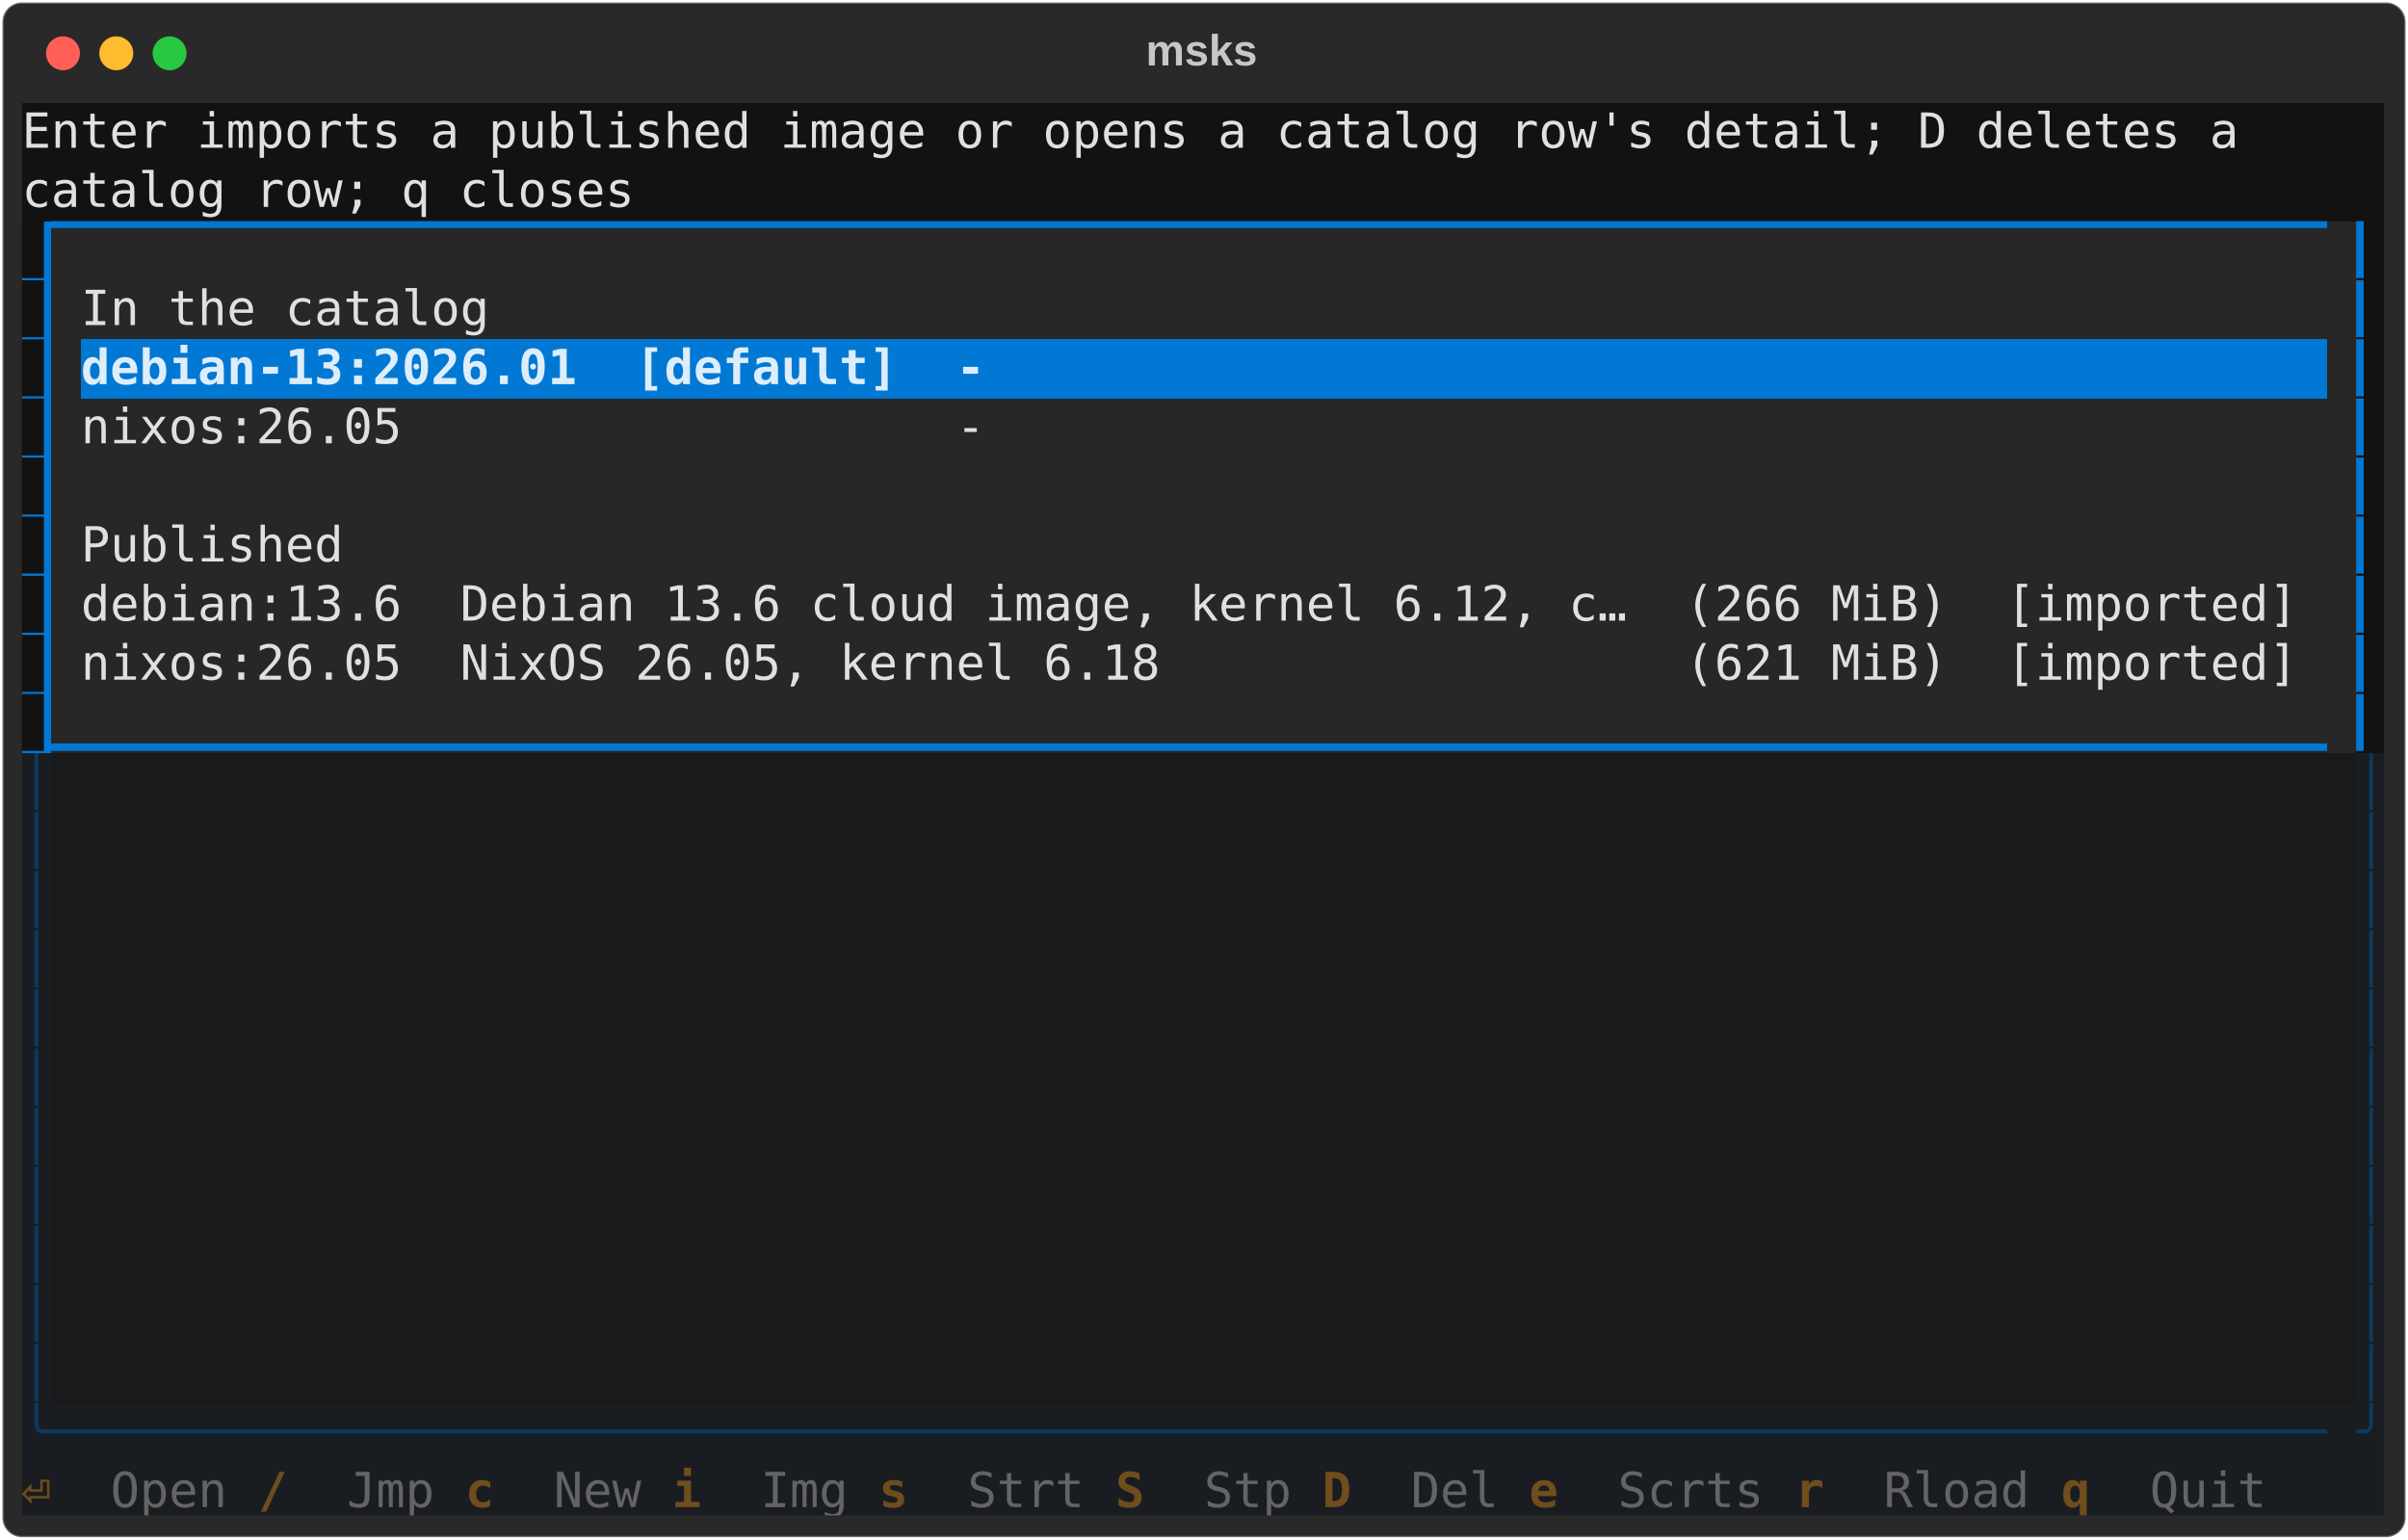
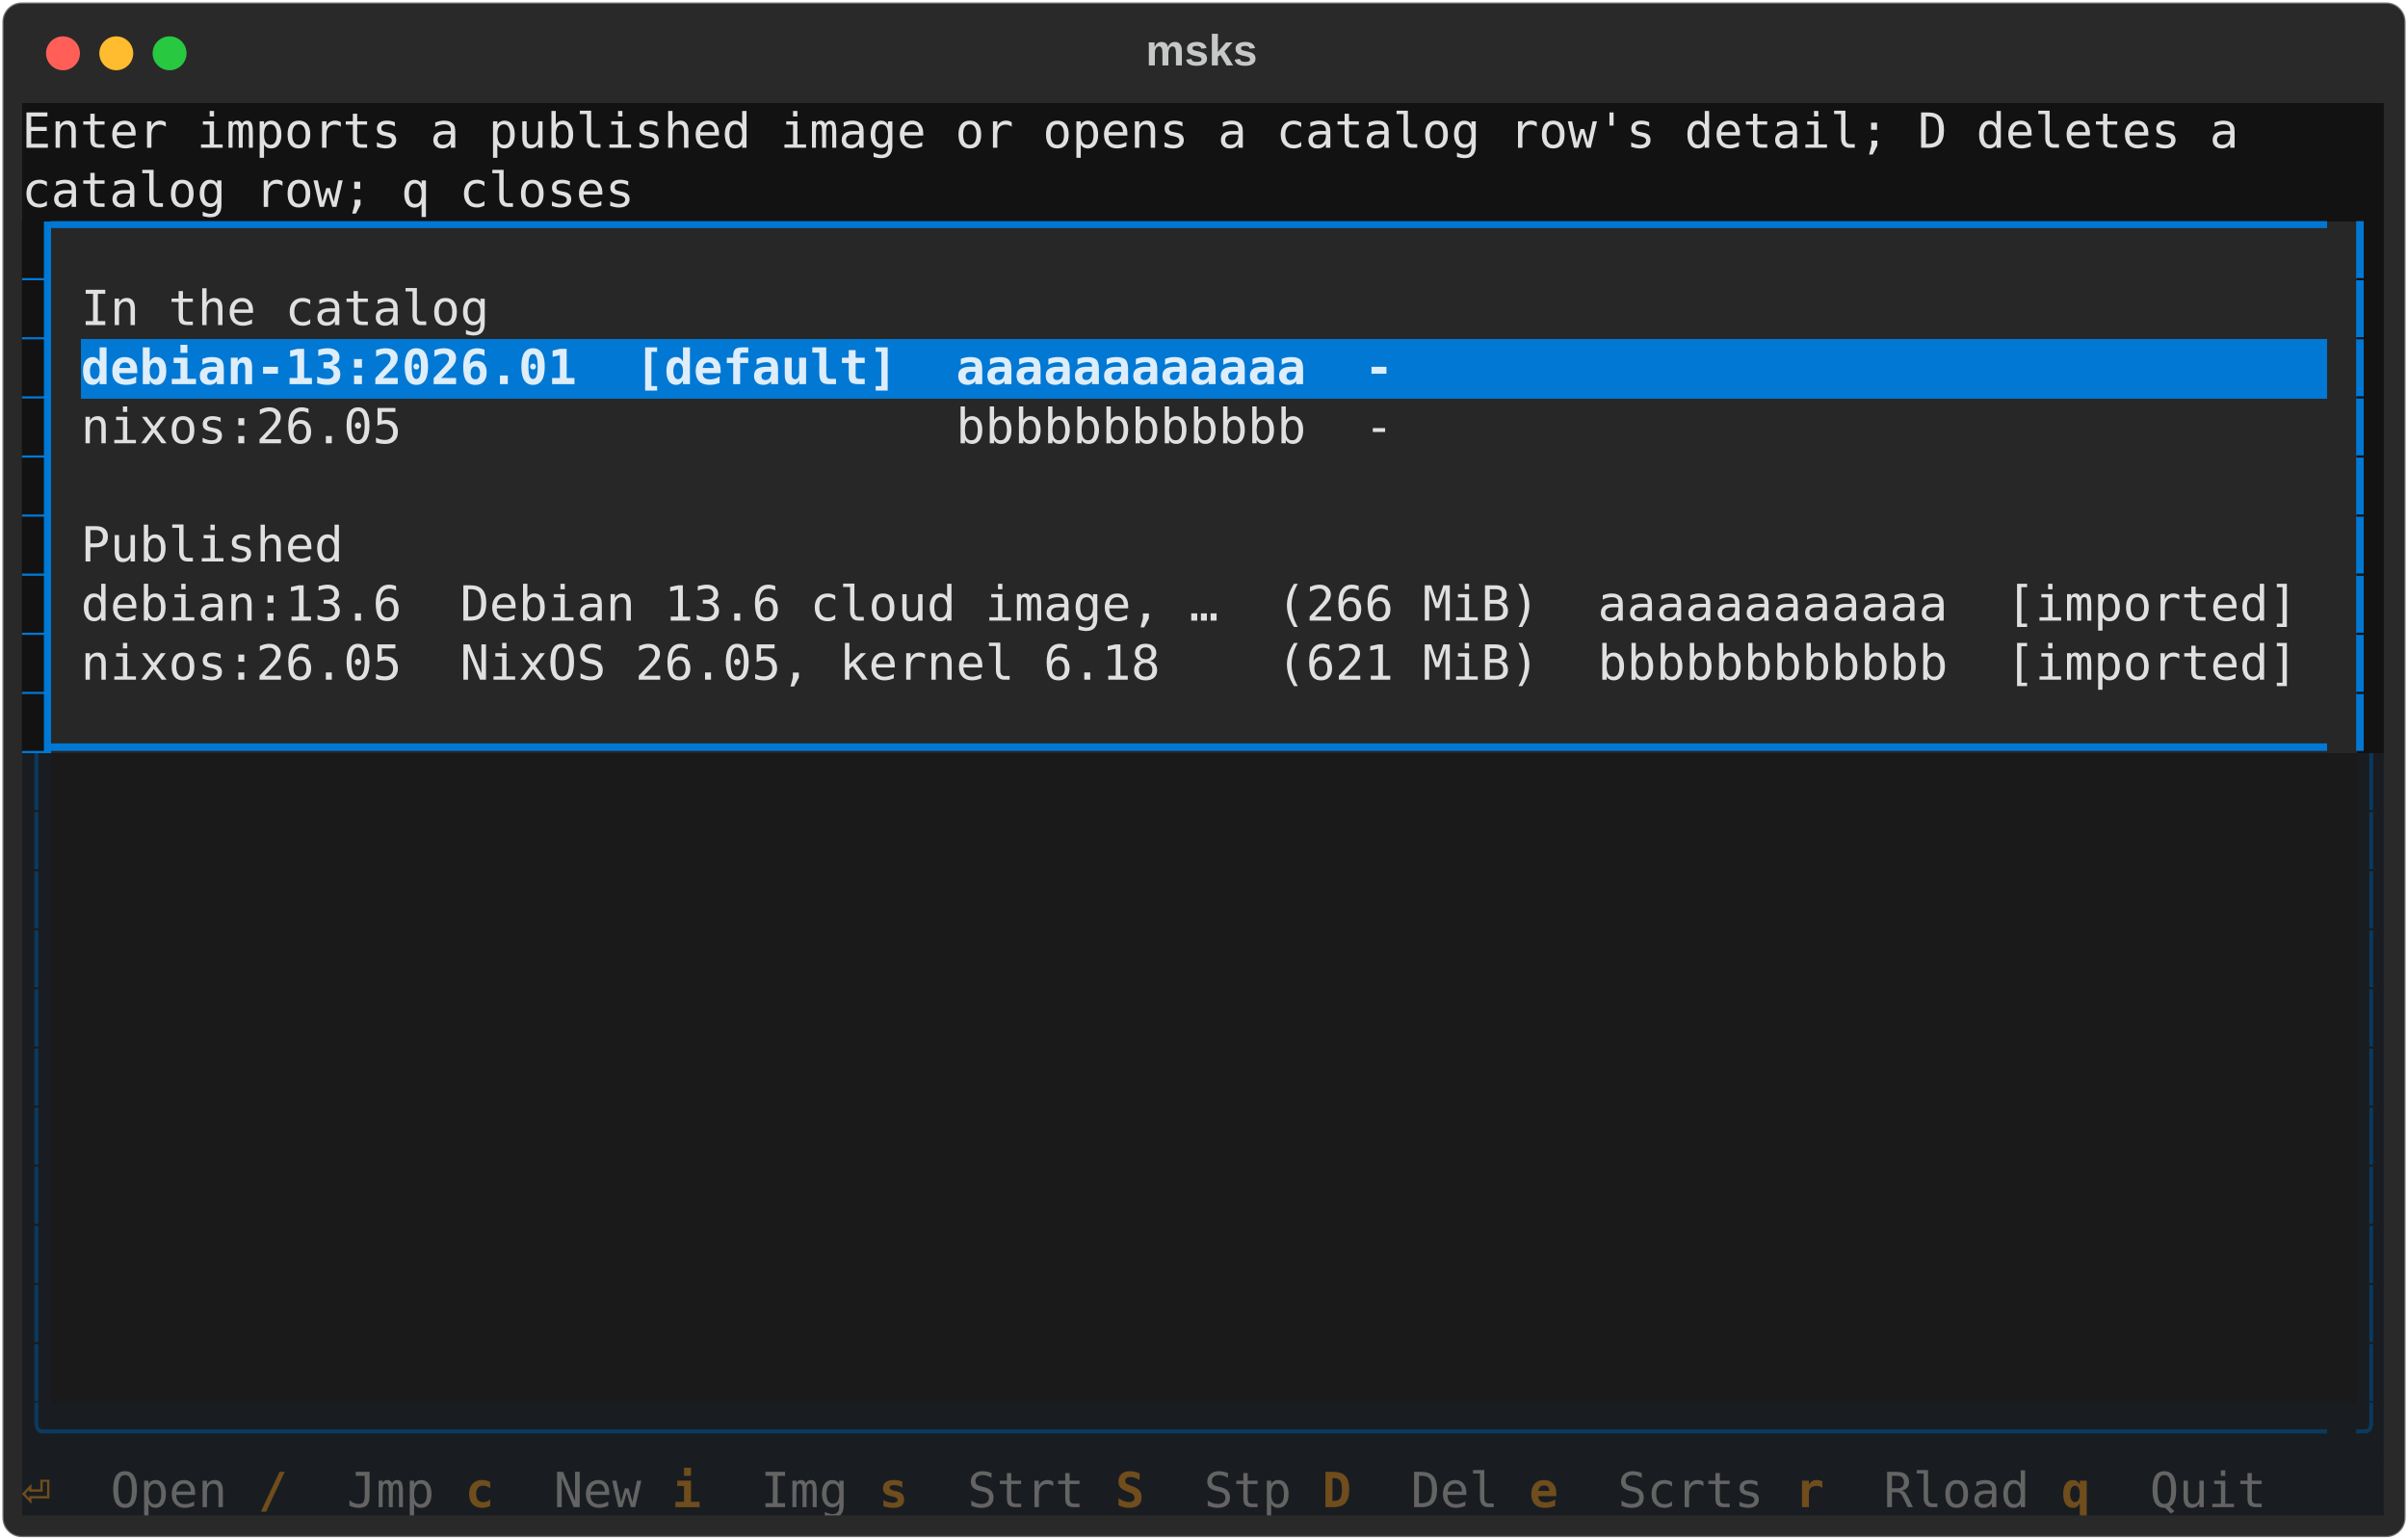
<svg xmlns="http://www.w3.org/2000/svg" class="rich-terminal" viewBox="0 0 994 635.6">
  <style>

    @font-face {
        font-family: "Fira Code";
        src: local("FiraCode-Regular"),
                url("https://cdnjs.cloudflare.com/ajax/libs/firacode/6.2.0/woff2/FiraCode-Regular.woff2") format("woff2"),
                url("https://cdnjs.cloudflare.com/ajax/libs/firacode/6.2.0/woff/FiraCode-Regular.woff") format("woff");
        font-style: normal;
        font-weight: 400;
    }
    @font-face {
        font-family: "Fira Code";
        src: local("FiraCode-Bold"),
                url("https://cdnjs.cloudflare.com/ajax/libs/firacode/6.2.0/woff2/FiraCode-Bold.woff2") format("woff2"),
                url("https://cdnjs.cloudflare.com/ajax/libs/firacode/6.2.0/woff/FiraCode-Bold.woff") format("woff");
        font-style: bold;
        font-weight: 700;
    }

-     .terminal-3198059832-matrix {
+     .terminal-1353092905-matrix {
        font-family: Fira Code, monospace;
        font-size: 20px;
        line-height: 24.4px;
        font-variant-east-asian: full-width;
    }

-     .terminal-3198059832-title {
+     .terminal-1353092905-title {
        font-size: 18px;
        font-weight: bold;
        font-family: arial;
    }

-     .terminal-3198059832-r1 { fill: #e0e0e0 }
- .terminal-3198059832-r2 { fill: #c5c8c6 }
- .terminal-3198059832-r3 { fill: #121212 }
- .terminal-3198059832-r4 { fill: #0178d4 }
- .terminal-3198059832-r5 { fill: #ddedf9;font-weight: bold }
- .terminal-3198059832-r6 { fill: #0b3a5f }
- .terminal-3198059832-r7 { fill: #704d1c;font-weight: bold }
- .terminal-3198059832-r8 { fill: #646464 }
+     .terminal-1353092905-r1 { fill: #e0e0e0 }
+ .terminal-1353092905-r2 { fill: #c5c8c6 }
+ .terminal-1353092905-r3 { fill: #121212 }
+ .terminal-1353092905-r4 { fill: #0178d4 }
+ .terminal-1353092905-r5 { fill: #ddedf9;font-weight: bold }
+ .terminal-1353092905-r6 { fill: #0b3a5f }
+ .terminal-1353092905-r7 { fill: #704d1c;font-weight: bold }
+ .terminal-1353092905-r8 { fill: #646464 }
    </style>
  <defs>
-     <clipPath id="terminal-3198059832-clip-terminal">
+     <clipPath id="terminal-1353092905-clip-terminal">
      <rect x="0" y="0" width="975.0" height="584.6" />
    </clipPath>
-     <clipPath id="terminal-3198059832-line-0">
+     <clipPath id="terminal-1353092905-line-0">
      <rect x="0" y="1.5" width="976" height="24.65" />
    </clipPath>
-     <clipPath id="terminal-3198059832-line-1">
+     <clipPath id="terminal-1353092905-line-1">
      <rect x="0" y="25.9" width="976" height="24.65" />
    </clipPath>
-     <clipPath id="terminal-3198059832-line-2">
+     <clipPath id="terminal-1353092905-line-2">
      <rect x="0" y="50.3" width="976" height="24.65" />
    </clipPath>
-     <clipPath id="terminal-3198059832-line-3">
+     <clipPath id="terminal-1353092905-line-3">
      <rect x="0" y="74.7" width="976" height="24.65" />
    </clipPath>
-     <clipPath id="terminal-3198059832-line-4">
+     <clipPath id="terminal-1353092905-line-4">
      <rect x="0" y="99.1" width="976" height="24.65" />
    </clipPath>
-     <clipPath id="terminal-3198059832-line-5">
+     <clipPath id="terminal-1353092905-line-5">
      <rect x="0" y="123.5" width="976" height="24.65" />
    </clipPath>
-     <clipPath id="terminal-3198059832-line-6">
+     <clipPath id="terminal-1353092905-line-6">
      <rect x="0" y="147.9" width="976" height="24.65" />
    </clipPath>
-     <clipPath id="terminal-3198059832-line-7">
+     <clipPath id="terminal-1353092905-line-7">
      <rect x="0" y="172.3" width="976" height="24.65" />
    </clipPath>
-     <clipPath id="terminal-3198059832-line-8">
+     <clipPath id="terminal-1353092905-line-8">
      <rect x="0" y="196.7" width="976" height="24.65" />
    </clipPath>
-     <clipPath id="terminal-3198059832-line-9">
+     <clipPath id="terminal-1353092905-line-9">
      <rect x="0" y="221.1" width="976" height="24.65" />
    </clipPath>
-     <clipPath id="terminal-3198059832-line-10">
+     <clipPath id="terminal-1353092905-line-10">
      <rect x="0" y="245.5" width="976" height="24.65" />
    </clipPath>
-     <clipPath id="terminal-3198059832-line-11">
+     <clipPath id="terminal-1353092905-line-11">
      <rect x="0" y="269.9" width="976" height="24.65" />
    </clipPath>
-     <clipPath id="terminal-3198059832-line-12">
+     <clipPath id="terminal-1353092905-line-12">
      <rect x="0" y="294.3" width="976" height="24.65" />
    </clipPath>
-     <clipPath id="terminal-3198059832-line-13">
+     <clipPath id="terminal-1353092905-line-13">
      <rect x="0" y="318.7" width="976" height="24.65" />
    </clipPath>
-     <clipPath id="terminal-3198059832-line-14">
+     <clipPath id="terminal-1353092905-line-14">
      <rect x="0" y="343.1" width="976" height="24.65" />
    </clipPath>
-     <clipPath id="terminal-3198059832-line-15">
+     <clipPath id="terminal-1353092905-line-15">
      <rect x="0" y="367.5" width="976" height="24.65" />
    </clipPath>
-     <clipPath id="terminal-3198059832-line-16">
+     <clipPath id="terminal-1353092905-line-16">
      <rect x="0" y="391.9" width="976" height="24.65" />
    </clipPath>
-     <clipPath id="terminal-3198059832-line-17">
+     <clipPath id="terminal-1353092905-line-17">
      <rect x="0" y="416.3" width="976" height="24.65" />
    </clipPath>
-     <clipPath id="terminal-3198059832-line-18">
+     <clipPath id="terminal-1353092905-line-18">
      <rect x="0" y="440.7" width="976" height="24.65" />
    </clipPath>
-     <clipPath id="terminal-3198059832-line-19">
+     <clipPath id="terminal-1353092905-line-19">
      <rect x="0" y="465.1" width="976" height="24.65" />
    </clipPath>
-     <clipPath id="terminal-3198059832-line-20">
+     <clipPath id="terminal-1353092905-line-20">
      <rect x="0" y="489.5" width="976" height="24.65" />
    </clipPath>
-     <clipPath id="terminal-3198059832-line-21">
+     <clipPath id="terminal-1353092905-line-21">
      <rect x="0" y="513.9" width="976" height="24.65" />
    </clipPath>
-     <clipPath id="terminal-3198059832-line-22">
+     <clipPath id="terminal-1353092905-line-22">
      <rect x="0" y="538.3" width="976" height="24.65" />
    </clipPath>
  </defs>
  <rect fill="#292929" stroke="rgba(255,255,255,0.35)" stroke-width="1" x="1" y="1" width="992" height="633.6" rx="8" />
-   <text class="terminal-3198059832-title" fill="#c5c8c6" text-anchor="middle" x="496" y="27">msks</text>
+   <text class="terminal-1353092905-title" fill="#c5c8c6" text-anchor="middle" x="496" y="27">msks</text>
  <g transform="translate(26,22)">
    <circle cx="0" cy="0" r="7" fill="#ff5f57" />
    <circle cx="22" cy="0" r="7" fill="#febc2e" />
    <circle cx="44" cy="0" r="7" fill="#28c840" />
  </g>
-   <g transform="translate(9, 41)" clip-path="url(#terminal-3198059832-clip-terminal)">
+   <g transform="translate(9, 41)" clip-path="url(#terminal-1353092905-clip-terminal)">
    <rect fill="#121212" x="0" y="1.5" width="927.2" height="24.65" shape-rendering="crispEdges" />
    <rect fill="#121212" x="927.2" y="1.5" width="48.8" height="24.65" shape-rendering="crispEdges" />
    <rect fill="#121212" x="0" y="25.9" width="256.2" height="24.65" shape-rendering="crispEdges" />
    <rect fill="#121212" x="256.2" y="25.9" width="719.8" height="24.65" shape-rendering="crispEdges" />
    <rect fill="#0178d4" x="0" y="50.3" width="12.2" height="24.65" shape-rendering="crispEdges" />
    <rect fill="#272727" x="12.2" y="50.3" width="951.6" height="24.65" shape-rendering="crispEdges" />
    <rect fill="#121212" x="963.8" y="50.3" width="12.2" height="24.65" shape-rendering="crispEdges" />
    <rect fill="#0178d4" x="0" y="74.7" width="12.2" height="24.65" shape-rendering="crispEdges" />
    <rect fill="#272727" x="12.2" y="74.7" width="12.2" height="24.65" shape-rendering="crispEdges" />
    <rect fill="#272727" x="24.4" y="74.7" width="170.8" height="24.65" shape-rendering="crispEdges" />
    <rect fill="#272727" x="195.2" y="74.7" width="756.4" height="24.65" shape-rendering="crispEdges" />
    <rect fill="#272727" x="951.6" y="74.7" width="12.2" height="24.65" shape-rendering="crispEdges" />
    <rect fill="#121212" x="963.8" y="74.7" width="12.2" height="24.65" shape-rendering="crispEdges" />
    <rect fill="#0178d4" x="0" y="99.1" width="12.2" height="24.65" shape-rendering="crispEdges" />
    <rect fill="#272727" x="12.2" y="99.1" width="12.2" height="24.65" shape-rendering="crispEdges" />
-     <rect fill="#0178d4" x="24.4" y="99.1" width="378.2" height="24.65" shape-rendering="crispEdges" />
-     <rect fill="#0178d4" x="402.6" y="99.1" width="549" height="24.65" shape-rendering="crispEdges" />
+     <rect fill="#0178d4" x="24.4" y="99.1" width="549" height="24.65" shape-rendering="crispEdges" />
+     <rect fill="#0178d4" x="573.4" y="99.1" width="378.2" height="24.65" shape-rendering="crispEdges" />
    <rect fill="#272727" x="951.6" y="99.1" width="12.2" height="24.65" shape-rendering="crispEdges" />
    <rect fill="#121212" x="963.8" y="99.1" width="12.2" height="24.65" shape-rendering="crispEdges" />
    <rect fill="#0178d4" x="0" y="123.5" width="12.2" height="24.65" shape-rendering="crispEdges" />
    <rect fill="#272727" x="12.2" y="123.5" width="12.2" height="24.65" shape-rendering="crispEdges" />
-     <rect fill="#272727" x="24.4" y="123.5" width="378.2" height="24.65" shape-rendering="crispEdges" />
-     <rect fill="#272727" x="402.6" y="123.5" width="549" height="24.65" shape-rendering="crispEdges" />
+     <rect fill="#272727" x="24.4" y="123.5" width="549" height="24.65" shape-rendering="crispEdges" />
+     <rect fill="#272727" x="573.4" y="123.5" width="378.2" height="24.65" shape-rendering="crispEdges" />
    <rect fill="#272727" x="951.6" y="123.5" width="12.2" height="24.65" shape-rendering="crispEdges" />
    <rect fill="#121212" x="963.8" y="123.5" width="12.2" height="24.65" shape-rendering="crispEdges" />
    <rect fill="#0178d4" x="0" y="147.9" width="12.2" height="24.65" shape-rendering="crispEdges" />
    <rect fill="#272727" x="12.2" y="147.9" width="12.2" height="24.65" shape-rendering="crispEdges" />
    <rect fill="#272727" x="24.4" y="147.9" width="0" height="24.65" shape-rendering="crispEdges" />
    <rect fill="#272727" x="24.4" y="147.9" width="927.2" height="24.65" shape-rendering="crispEdges" />
    <rect fill="#272727" x="951.6" y="147.9" width="12.2" height="24.65" shape-rendering="crispEdges" />
    <rect fill="#121212" x="963.8" y="147.9" width="12.2" height="24.65" shape-rendering="crispEdges" />
    <rect fill="#0178d4" x="0" y="172.3" width="12.2" height="24.65" shape-rendering="crispEdges" />
    <rect fill="#272727" x="12.2" y="172.3" width="12.2" height="24.65" shape-rendering="crispEdges" />
    <rect fill="#272727" x="24.4" y="172.3" width="109.8" height="24.65" shape-rendering="crispEdges" />
    <rect fill="#272727" x="134.2" y="172.3" width="817.4" height="24.65" shape-rendering="crispEdges" />
    <rect fill="#272727" x="951.6" y="172.3" width="12.2" height="24.65" shape-rendering="crispEdges" />
    <rect fill="#121212" x="963.8" y="172.3" width="12.2" height="24.65" shape-rendering="crispEdges" />
    <rect fill="#0178d4" x="0" y="196.7" width="12.2" height="24.65" shape-rendering="crispEdges" />
    <rect fill="#272727" x="12.2" y="196.7" width="12.2" height="24.65" shape-rendering="crispEdges" />
    <rect fill="#272727" x="24.4" y="196.7" width="927.2" height="24.65" shape-rendering="crispEdges" />
    <rect fill="#272727" x="951.6" y="196.7" width="12.2" height="24.65" shape-rendering="crispEdges" />
    <rect fill="#121212" x="963.8" y="196.7" width="12.2" height="24.65" shape-rendering="crispEdges" />
    <rect fill="#0178d4" x="0" y="221.1" width="12.2" height="24.65" shape-rendering="crispEdges" />
    <rect fill="#272727" x="12.2" y="221.1" width="12.2" height="24.65" shape-rendering="crispEdges" />
    <rect fill="#272727" x="24.4" y="221.1" width="927.2" height="24.65" shape-rendering="crispEdges" />
    <rect fill="#272727" x="951.6" y="221.1" width="12.2" height="24.65" shape-rendering="crispEdges" />
    <rect fill="#121212" x="963.8" y="221.1" width="12.2" height="24.65" shape-rendering="crispEdges" />
    <rect fill="#0178d4" x="0" y="245.5" width="12.2" height="24.65" shape-rendering="crispEdges" />
    <rect fill="#272727" x="12.2" y="245.5" width="951.6" height="24.65" shape-rendering="crispEdges" />
    <rect fill="#121212" x="963.8" y="245.5" width="12.2" height="24.65" shape-rendering="crispEdges" />
    <rect fill="#191d21" x="0" y="269.9" width="12.2" height="24.65" shape-rendering="crispEdges" />
    <rect fill="#1a1a1a" x="12.2" y="269.9" width="951.6" height="24.65" shape-rendering="crispEdges" />
    <rect fill="#191d21" x="963.8" y="269.9" width="12.2" height="24.65" shape-rendering="crispEdges" />
    <rect fill="#191d21" x="0" y="294.3" width="12.2" height="24.65" shape-rendering="crispEdges" />
    <rect fill="#1a1a1a" x="12.2" y="294.3" width="951.6" height="24.65" shape-rendering="crispEdges" />
    <rect fill="#191d21" x="963.8" y="294.3" width="12.2" height="24.65" shape-rendering="crispEdges" />
    <rect fill="#191d21" x="0" y="318.7" width="12.2" height="24.65" shape-rendering="crispEdges" />
    <rect fill="#1a1a1a" x="12.2" y="318.7" width="951.6" height="24.65" shape-rendering="crispEdges" />
    <rect fill="#191d21" x="963.8" y="318.7" width="12.2" height="24.65" shape-rendering="crispEdges" />
    <rect fill="#191d21" x="0" y="343.1" width="12.2" height="24.65" shape-rendering="crispEdges" />
    <rect fill="#1a1a1a" x="12.2" y="343.1" width="951.6" height="24.65" shape-rendering="crispEdges" />
    <rect fill="#191d21" x="963.8" y="343.1" width="12.2" height="24.65" shape-rendering="crispEdges" />
    <rect fill="#191d21" x="0" y="367.5" width="12.2" height="24.65" shape-rendering="crispEdges" />
    <rect fill="#1a1a1a" x="12.2" y="367.5" width="951.6" height="24.65" shape-rendering="crispEdges" />
    <rect fill="#191d21" x="963.8" y="367.5" width="12.2" height="24.65" shape-rendering="crispEdges" />
    <rect fill="#191d21" x="0" y="391.9" width="12.2" height="24.65" shape-rendering="crispEdges" />
    <rect fill="#1a1a1a" x="12.2" y="391.9" width="951.6" height="24.65" shape-rendering="crispEdges" />
    <rect fill="#191d21" x="963.8" y="391.9" width="12.2" height="24.65" shape-rendering="crispEdges" />
    <rect fill="#191d21" x="0" y="416.3" width="12.2" height="24.65" shape-rendering="crispEdges" />
    <rect fill="#1a1a1a" x="12.2" y="416.3" width="951.6" height="24.65" shape-rendering="crispEdges" />
    <rect fill="#191d21" x="963.8" y="416.3" width="12.2" height="24.65" shape-rendering="crispEdges" />
    <rect fill="#191d21" x="0" y="440.7" width="12.2" height="24.65" shape-rendering="crispEdges" />
    <rect fill="#1a1a1a" x="12.2" y="440.7" width="951.6" height="24.65" shape-rendering="crispEdges" />
    <rect fill="#191d21" x="963.8" y="440.7" width="12.2" height="24.65" shape-rendering="crispEdges" />
    <rect fill="#191d21" x="0" y="465.1" width="12.2" height="24.65" shape-rendering="crispEdges" />
    <rect fill="#1a1a1a" x="12.2" y="465.1" width="951.6" height="24.65" shape-rendering="crispEdges" />
    <rect fill="#191d21" x="963.8" y="465.1" width="12.2" height="24.65" shape-rendering="crispEdges" />
    <rect fill="#191d21" x="0" y="489.5" width="12.2" height="24.65" shape-rendering="crispEdges" />
    <rect fill="#1a1a1a" x="12.2" y="489.5" width="951.6" height="24.65" shape-rendering="crispEdges" />
    <rect fill="#191d21" x="963.8" y="489.5" width="12.2" height="24.65" shape-rendering="crispEdges" />
    <rect fill="#191d21" x="0" y="513.9" width="12.2" height="24.65" shape-rendering="crispEdges" />
    <rect fill="#1a1a1a" x="12.2" y="513.9" width="951.6" height="24.65" shape-rendering="crispEdges" />
    <rect fill="#191d21" x="963.8" y="513.9" width="12.2" height="24.65" shape-rendering="crispEdges" />
    <rect fill="#191d21" x="0" y="538.3" width="12.2" height="24.65" shape-rendering="crispEdges" />
    <rect fill="#191d21" x="12.2" y="538.3" width="951.6" height="24.65" shape-rendering="crispEdges" />
    <rect fill="#191d21" x="963.8" y="538.3" width="12.2" height="24.65" shape-rendering="crispEdges" />
    <rect fill="#191d21" x="0" y="562.7" width="36.6" height="24.65" shape-rendering="crispEdges" />
    <rect fill="#191d21" x="36.6" y="562.7" width="61" height="24.65" shape-rendering="crispEdges" />
    <rect fill="#191d21" x="97.6" y="562.7" width="36.6" height="24.65" shape-rendering="crispEdges" />
    <rect fill="#191d21" x="134.2" y="562.7" width="48.8" height="24.65" shape-rendering="crispEdges" />
    <rect fill="#191d21" x="183" y="562.7" width="36.6" height="24.65" shape-rendering="crispEdges" />
    <rect fill="#191d21" x="219.6" y="562.7" width="48.8" height="24.65" shape-rendering="crispEdges" />
    <rect fill="#191d21" x="268.4" y="562.7" width="36.6" height="24.65" shape-rendering="crispEdges" />
    <rect fill="#191d21" x="305" y="562.7" width="48.8" height="24.65" shape-rendering="crispEdges" />
    <rect fill="#191d21" x="353.8" y="562.7" width="36.6" height="24.65" shape-rendering="crispEdges" />
    <rect fill="#191d21" x="390.4" y="562.7" width="61" height="24.65" shape-rendering="crispEdges" />
    <rect fill="#191d21" x="451.4" y="562.7" width="36.6" height="24.65" shape-rendering="crispEdges" />
    <rect fill="#191d21" x="488" y="562.7" width="48.8" height="24.65" shape-rendering="crispEdges" />
    <rect fill="#191d21" x="536.8" y="562.7" width="36.6" height="24.65" shape-rendering="crispEdges" />
    <rect fill="#191d21" x="573.4" y="562.7" width="48.8" height="24.65" shape-rendering="crispEdges" />
    <rect fill="#191d21" x="622.2" y="562.7" width="36.6" height="24.65" shape-rendering="crispEdges" />
    <rect fill="#191d21" x="658.8" y="562.7" width="73.2" height="24.65" shape-rendering="crispEdges" />
    <rect fill="#191d21" x="732" y="562.7" width="36.6" height="24.65" shape-rendering="crispEdges" />
    <rect fill="#191d21" x="768.6" y="562.7" width="73.2" height="24.65" shape-rendering="crispEdges" />
    <rect fill="#191d21" x="841.8" y="562.7" width="36.6" height="24.65" shape-rendering="crispEdges" />
    <rect fill="#191d21" x="878.4" y="562.7" width="61" height="24.65" shape-rendering="crispEdges" />
    <rect fill="#191d21" x="939.4" y="562.7" width="36.6" height="24.65" shape-rendering="crispEdges" />
-     <g class="terminal-3198059832-matrix">
-       <text class="terminal-3198059832-r1" x="0" y="20" textLength="927.2" clip-path="url(#terminal-3198059832-line-0)">Enter imports a published image or opens a catalog row's detail; D deletes a</text>
-       <text class="terminal-3198059832-r2" x="976" y="20" textLength="12.2" clip-path="url(#terminal-3198059832-line-0)">
- </text>
-       <text class="terminal-3198059832-r1" x="0" y="44.4" textLength="256.2" clip-path="url(#terminal-3198059832-line-1)">catalog row; q closes</text>
-       <text class="terminal-3198059832-r2" x="976" y="44.4" textLength="12.2" clip-path="url(#terminal-3198059832-line-1)">
- </text>
-       <text class="terminal-3198059832-r3" x="0" y="68.8" textLength="12.2" clip-path="url(#terminal-3198059832-line-2)">▊</text>
-       <text class="terminal-3198059832-r4" x="12.2" y="68.8" textLength="951.6" clip-path="url(#terminal-3198059832-line-2)">▔▔▔▔▔▔▔▔▔▔▔▔▔▔▔▔▔▔▔▔▔▔▔▔▔▔▔▔▔▔▔▔▔▔▔▔▔▔▔▔▔▔▔▔▔▔▔▔▔▔▔▔▔▔▔▔▔▔▔▔▔▔▔▔▔▔▔▔▔▔▔▔▔▔▔▔▔▔</text>
-       <text class="terminal-3198059832-r4" x="963.8" y="68.8" textLength="12.2" clip-path="url(#terminal-3198059832-line-2)">▎</text>
-       <text class="terminal-3198059832-r2" x="976" y="68.8" textLength="12.2" clip-path="url(#terminal-3198059832-line-2)">
- </text>
-       <text class="terminal-3198059832-r3" x="0" y="93.2" textLength="12.2" clip-path="url(#terminal-3198059832-line-3)">▊</text>
-       <text class="terminal-3198059832-r1" x="24.4" y="93.2" textLength="170.8" clip-path="url(#terminal-3198059832-line-3)">In the catalog</text>
-       <text class="terminal-3198059832-r4" x="963.8" y="93.2" textLength="12.2" clip-path="url(#terminal-3198059832-line-3)">▎</text>
-       <text class="terminal-3198059832-r2" x="976" y="93.2" textLength="12.2" clip-path="url(#terminal-3198059832-line-3)">
- </text>
-       <text class="terminal-3198059832-r3" x="0" y="117.6" textLength="12.2" clip-path="url(#terminal-3198059832-line-4)">▊</text>
-       <text class="terminal-3198059832-r5" x="24.4" y="117.6" textLength="378.2" clip-path="url(#terminal-3198059832-line-4)">debian-13:2026.01  [default]  -</text>
-       <text class="terminal-3198059832-r4" x="963.8" y="117.6" textLength="12.2" clip-path="url(#terminal-3198059832-line-4)">▎</text>
-       <text class="terminal-3198059832-r2" x="976" y="117.6" textLength="12.2" clip-path="url(#terminal-3198059832-line-4)">
- </text>
-       <text class="terminal-3198059832-r3" x="0" y="142" textLength="12.2" clip-path="url(#terminal-3198059832-line-5)">▊</text>
-       <text class="terminal-3198059832-r1" x="24.4" y="142" textLength="378.2" clip-path="url(#terminal-3198059832-line-5)">nixos:26.05                   -</text>
-       <text class="terminal-3198059832-r4" x="963.8" y="142" textLength="12.2" clip-path="url(#terminal-3198059832-line-5)">▎</text>
-       <text class="terminal-3198059832-r2" x="976" y="142" textLength="12.2" clip-path="url(#terminal-3198059832-line-5)">
- </text>
-       <text class="terminal-3198059832-r3" x="0" y="166.4" textLength="12.2" clip-path="url(#terminal-3198059832-line-6)">▊</text>
-       <text class="terminal-3198059832-r4" x="963.8" y="166.4" textLength="12.2" clip-path="url(#terminal-3198059832-line-6)">▎</text>
-       <text class="terminal-3198059832-r2" x="976" y="166.4" textLength="12.2" clip-path="url(#terminal-3198059832-line-6)">
- </text>
-       <text class="terminal-3198059832-r3" x="0" y="190.8" textLength="12.2" clip-path="url(#terminal-3198059832-line-7)">▊</text>
-       <text class="terminal-3198059832-r1" x="24.4" y="190.8" textLength="109.8" clip-path="url(#terminal-3198059832-line-7)">Published</text>
-       <text class="terminal-3198059832-r4" x="963.8" y="190.8" textLength="12.2" clip-path="url(#terminal-3198059832-line-7)">▎</text>
-       <text class="terminal-3198059832-r2" x="976" y="190.8" textLength="12.2" clip-path="url(#terminal-3198059832-line-7)">
- </text>
-       <text class="terminal-3198059832-r3" x="0" y="215.2" textLength="12.2" clip-path="url(#terminal-3198059832-line-8)">▊</text>
-       <text class="terminal-3198059832-r1" x="24.4" y="215.2" textLength="927.2" clip-path="url(#terminal-3198059832-line-8)">debian:13.6  Debian 13.6 cloud image, kernel 6.12, c…  (266 MiB)  [imported]</text>
-       <text class="terminal-3198059832-r4" x="963.8" y="215.2" textLength="12.2" clip-path="url(#terminal-3198059832-line-8)">▎</text>
-       <text class="terminal-3198059832-r2" x="976" y="215.2" textLength="12.2" clip-path="url(#terminal-3198059832-line-8)">
- </text>
-       <text class="terminal-3198059832-r3" x="0" y="239.6" textLength="12.2" clip-path="url(#terminal-3198059832-line-9)">▊</text>
-       <text class="terminal-3198059832-r1" x="24.4" y="239.6" textLength="927.2" clip-path="url(#terminal-3198059832-line-9)">nixos:26.05  NixOS 26.05, kernel 6.18                  (621 MiB)  [imported]</text>
-       <text class="terminal-3198059832-r4" x="963.8" y="239.6" textLength="12.2" clip-path="url(#terminal-3198059832-line-9)">▎</text>
-       <text class="terminal-3198059832-r2" x="976" y="239.6" textLength="12.2" clip-path="url(#terminal-3198059832-line-9)">
- </text>
-       <text class="terminal-3198059832-r3" x="0" y="264" textLength="12.2" clip-path="url(#terminal-3198059832-line-10)">▊</text>
-       <text class="terminal-3198059832-r4" x="12.2" y="264" textLength="951.6" clip-path="url(#terminal-3198059832-line-10)">▁▁▁▁▁▁▁▁▁▁▁▁▁▁▁▁▁▁▁▁▁▁▁▁▁▁▁▁▁▁▁▁▁▁▁▁▁▁▁▁▁▁▁▁▁▁▁▁▁▁▁▁▁▁▁▁▁▁▁▁▁▁▁▁▁▁▁▁▁▁▁▁▁▁▁▁▁▁</text>
-       <text class="terminal-3198059832-r4" x="963.8" y="264" textLength="12.2" clip-path="url(#terminal-3198059832-line-10)">▎</text>
-       <text class="terminal-3198059832-r2" x="976" y="264" textLength="12.2" clip-path="url(#terminal-3198059832-line-10)">
- </text>
-       <text class="terminal-3198059832-r6" x="0" y="288.4" textLength="12.2" clip-path="url(#terminal-3198059832-line-11)">│</text>
-       <text class="terminal-3198059832-r6" x="963.8" y="288.4" textLength="12.2" clip-path="url(#terminal-3198059832-line-11)">│</text>
-       <text class="terminal-3198059832-r2" x="976" y="288.4" textLength="12.2" clip-path="url(#terminal-3198059832-line-11)">
- </text>
-       <text class="terminal-3198059832-r6" x="0" y="312.8" textLength="12.2" clip-path="url(#terminal-3198059832-line-12)">│</text>
-       <text class="terminal-3198059832-r6" x="963.8" y="312.8" textLength="12.2" clip-path="url(#terminal-3198059832-line-12)">│</text>
-       <text class="terminal-3198059832-r2" x="976" y="312.8" textLength="12.2" clip-path="url(#terminal-3198059832-line-12)">
- </text>
-       <text class="terminal-3198059832-r6" x="0" y="337.2" textLength="12.2" clip-path="url(#terminal-3198059832-line-13)">│</text>
-       <text class="terminal-3198059832-r6" x="963.8" y="337.2" textLength="12.2" clip-path="url(#terminal-3198059832-line-13)">│</text>
-       <text class="terminal-3198059832-r2" x="976" y="337.2" textLength="12.2" clip-path="url(#terminal-3198059832-line-13)">
- </text>
-       <text class="terminal-3198059832-r6" x="0" y="361.6" textLength="12.2" clip-path="url(#terminal-3198059832-line-14)">│</text>
-       <text class="terminal-3198059832-r6" x="963.8" y="361.6" textLength="12.2" clip-path="url(#terminal-3198059832-line-14)">│</text>
-       <text class="terminal-3198059832-r2" x="976" y="361.6" textLength="12.2" clip-path="url(#terminal-3198059832-line-14)">
- </text>
-       <text class="terminal-3198059832-r6" x="0" y="386" textLength="12.2" clip-path="url(#terminal-3198059832-line-15)">│</text>
-       <text class="terminal-3198059832-r6" x="963.8" y="386" textLength="12.2" clip-path="url(#terminal-3198059832-line-15)">│</text>
-       <text class="terminal-3198059832-r2" x="976" y="386" textLength="12.2" clip-path="url(#terminal-3198059832-line-15)">
- </text>
-       <text class="terminal-3198059832-r6" x="0" y="410.4" textLength="12.2" clip-path="url(#terminal-3198059832-line-16)">│</text>
-       <text class="terminal-3198059832-r6" x="963.8" y="410.4" textLength="12.2" clip-path="url(#terminal-3198059832-line-16)">│</text>
-       <text class="terminal-3198059832-r2" x="976" y="410.4" textLength="12.2" clip-path="url(#terminal-3198059832-line-16)">
- </text>
-       <text class="terminal-3198059832-r6" x="0" y="434.8" textLength="12.2" clip-path="url(#terminal-3198059832-line-17)">│</text>
-       <text class="terminal-3198059832-r6" x="963.8" y="434.8" textLength="12.2" clip-path="url(#terminal-3198059832-line-17)">│</text>
-       <text class="terminal-3198059832-r2" x="976" y="434.8" textLength="12.2" clip-path="url(#terminal-3198059832-line-17)">
- </text>
-       <text class="terminal-3198059832-r6" x="0" y="459.2" textLength="12.2" clip-path="url(#terminal-3198059832-line-18)">│</text>
-       <text class="terminal-3198059832-r6" x="963.8" y="459.2" textLength="12.2" clip-path="url(#terminal-3198059832-line-18)">│</text>
-       <text class="terminal-3198059832-r2" x="976" y="459.2" textLength="12.2" clip-path="url(#terminal-3198059832-line-18)">
- </text>
-       <text class="terminal-3198059832-r6" x="0" y="483.6" textLength="12.2" clip-path="url(#terminal-3198059832-line-19)">│</text>
-       <text class="terminal-3198059832-r6" x="963.8" y="483.6" textLength="12.2" clip-path="url(#terminal-3198059832-line-19)">│</text>
-       <text class="terminal-3198059832-r2" x="976" y="483.6" textLength="12.2" clip-path="url(#terminal-3198059832-line-19)">
- </text>
-       <text class="terminal-3198059832-r6" x="0" y="508" textLength="12.2" clip-path="url(#terminal-3198059832-line-20)">│</text>
-       <text class="terminal-3198059832-r6" x="963.8" y="508" textLength="12.2" clip-path="url(#terminal-3198059832-line-20)">│</text>
-       <text class="terminal-3198059832-r2" x="976" y="508" textLength="12.2" clip-path="url(#terminal-3198059832-line-20)">
- </text>
-       <text class="terminal-3198059832-r6" x="0" y="532.4" textLength="12.2" clip-path="url(#terminal-3198059832-line-21)">│</text>
-       <text class="terminal-3198059832-r6" x="963.8" y="532.4" textLength="12.2" clip-path="url(#terminal-3198059832-line-21)">│</text>
-       <text class="terminal-3198059832-r2" x="976" y="532.4" textLength="12.2" clip-path="url(#terminal-3198059832-line-21)">
- </text>
-       <text class="terminal-3198059832-r6" x="0" y="556.8" textLength="12.2" clip-path="url(#terminal-3198059832-line-22)">╰</text>
-       <text class="terminal-3198059832-r6" x="12.2" y="556.8" textLength="951.6" clip-path="url(#terminal-3198059832-line-22)">──────────────────────────────────────────────────────────────────────────────</text>
-       <text class="terminal-3198059832-r6" x="963.8" y="556.8" textLength="12.2" clip-path="url(#terminal-3198059832-line-22)">╯</text>
-       <text class="terminal-3198059832-r2" x="976" y="556.8" textLength="12.2" clip-path="url(#terminal-3198059832-line-22)">
- </text>
-       <text class="terminal-3198059832-r7" x="0" y="581.2" textLength="36.6" clip-path="url(#terminal-3198059832-line-23)"> ⏎ </text>
-       <text class="terminal-3198059832-r8" x="36.6" y="581.2" textLength="61" clip-path="url(#terminal-3198059832-line-23)">Open </text>
-       <text class="terminal-3198059832-r7" x="97.6" y="581.2" textLength="36.6" clip-path="url(#terminal-3198059832-line-23)"> / </text>
-       <text class="terminal-3198059832-r8" x="134.2" y="581.2" textLength="48.8" clip-path="url(#terminal-3198059832-line-23)">Jmp </text>
-       <text class="terminal-3198059832-r7" x="183" y="581.2" textLength="36.6" clip-path="url(#terminal-3198059832-line-23)"> c </text>
-       <text class="terminal-3198059832-r8" x="219.6" y="581.2" textLength="48.8" clip-path="url(#terminal-3198059832-line-23)">New </text>
-       <text class="terminal-3198059832-r7" x="268.4" y="581.2" textLength="36.6" clip-path="url(#terminal-3198059832-line-23)"> i </text>
-       <text class="terminal-3198059832-r8" x="305" y="581.2" textLength="48.8" clip-path="url(#terminal-3198059832-line-23)">Img </text>
-       <text class="terminal-3198059832-r7" x="353.8" y="581.2" textLength="36.6" clip-path="url(#terminal-3198059832-line-23)"> s </text>
-       <text class="terminal-3198059832-r8" x="390.4" y="581.2" textLength="61" clip-path="url(#terminal-3198059832-line-23)">Strt </text>
-       <text class="terminal-3198059832-r7" x="451.4" y="581.2" textLength="36.6" clip-path="url(#terminal-3198059832-line-23)"> S </text>
-       <text class="terminal-3198059832-r8" x="488" y="581.2" textLength="48.8" clip-path="url(#terminal-3198059832-line-23)">Stp </text>
-       <text class="terminal-3198059832-r7" x="536.8" y="581.2" textLength="36.6" clip-path="url(#terminal-3198059832-line-23)"> D </text>
-       <text class="terminal-3198059832-r8" x="573.4" y="581.2" textLength="48.8" clip-path="url(#terminal-3198059832-line-23)">Del </text>
-       <text class="terminal-3198059832-r7" x="622.2" y="581.2" textLength="36.6" clip-path="url(#terminal-3198059832-line-23)"> e </text>
-       <text class="terminal-3198059832-r8" x="658.8" y="581.2" textLength="73.2" clip-path="url(#terminal-3198059832-line-23)">Scrts </text>
-       <text class="terminal-3198059832-r7" x="732" y="581.2" textLength="36.6" clip-path="url(#terminal-3198059832-line-23)"> r </text>
-       <text class="terminal-3198059832-r8" x="768.6" y="581.2" textLength="73.2" clip-path="url(#terminal-3198059832-line-23)">Rload </text>
-       <text class="terminal-3198059832-r7" x="841.8" y="581.2" textLength="36.6" clip-path="url(#terminal-3198059832-line-23)"> q </text>
-       <text class="terminal-3198059832-r8" x="878.4" y="581.2" textLength="61" clip-path="url(#terminal-3198059832-line-23)">Quit </text>
+     <g class="terminal-1353092905-matrix">
+       <text class="terminal-1353092905-r1" x="0" y="20" textLength="927.2" clip-path="url(#terminal-1353092905-line-0)">Enter imports a published image or opens a catalog row's detail; D deletes a</text>
+       <text class="terminal-1353092905-r2" x="976" y="20" textLength="12.2" clip-path="url(#terminal-1353092905-line-0)">
+ </text>
+       <text class="terminal-1353092905-r1" x="0" y="44.4" textLength="256.2" clip-path="url(#terminal-1353092905-line-1)">catalog row; q closes</text>
+       <text class="terminal-1353092905-r2" x="976" y="44.4" textLength="12.2" clip-path="url(#terminal-1353092905-line-1)">
+ </text>
+       <text class="terminal-1353092905-r3" x="0" y="68.8" textLength="12.2" clip-path="url(#terminal-1353092905-line-2)">▊</text>
+       <text class="terminal-1353092905-r4" x="12.2" y="68.8" textLength="951.6" clip-path="url(#terminal-1353092905-line-2)">▔▔▔▔▔▔▔▔▔▔▔▔▔▔▔▔▔▔▔▔▔▔▔▔▔▔▔▔▔▔▔▔▔▔▔▔▔▔▔▔▔▔▔▔▔▔▔▔▔▔▔▔▔▔▔▔▔▔▔▔▔▔▔▔▔▔▔▔▔▔▔▔▔▔▔▔▔▔</text>
+       <text class="terminal-1353092905-r4" x="963.8" y="68.8" textLength="12.2" clip-path="url(#terminal-1353092905-line-2)">▎</text>
+       <text class="terminal-1353092905-r2" x="976" y="68.8" textLength="12.2" clip-path="url(#terminal-1353092905-line-2)">
+ </text>
+       <text class="terminal-1353092905-r3" x="0" y="93.2" textLength="12.2" clip-path="url(#terminal-1353092905-line-3)">▊</text>
+       <text class="terminal-1353092905-r1" x="24.4" y="93.2" textLength="170.8" clip-path="url(#terminal-1353092905-line-3)">In the catalog</text>
+       <text class="terminal-1353092905-r4" x="963.8" y="93.2" textLength="12.2" clip-path="url(#terminal-1353092905-line-3)">▎</text>
+       <text class="terminal-1353092905-r2" x="976" y="93.2" textLength="12.2" clip-path="url(#terminal-1353092905-line-3)">
+ </text>
+       <text class="terminal-1353092905-r3" x="0" y="117.6" textLength="12.2" clip-path="url(#terminal-1353092905-line-4)">▊</text>
+       <text class="terminal-1353092905-r5" x="24.4" y="117.6" textLength="549" clip-path="url(#terminal-1353092905-line-4)">debian-13:2026.01  [default]  aaaaaaaaaaaa  -</text>
+       <text class="terminal-1353092905-r4" x="963.8" y="117.6" textLength="12.2" clip-path="url(#terminal-1353092905-line-4)">▎</text>
+       <text class="terminal-1353092905-r2" x="976" y="117.6" textLength="12.2" clip-path="url(#terminal-1353092905-line-4)">
+ </text>
+       <text class="terminal-1353092905-r3" x="0" y="142" textLength="12.2" clip-path="url(#terminal-1353092905-line-5)">▊</text>
+       <text class="terminal-1353092905-r1" x="24.4" y="142" textLength="549" clip-path="url(#terminal-1353092905-line-5)">nixos:26.05                   bbbbbbbbbbbb  -</text>
+       <text class="terminal-1353092905-r4" x="963.8" y="142" textLength="12.2" clip-path="url(#terminal-1353092905-line-5)">▎</text>
+       <text class="terminal-1353092905-r2" x="976" y="142" textLength="12.2" clip-path="url(#terminal-1353092905-line-5)">
+ </text>
+       <text class="terminal-1353092905-r3" x="0" y="166.4" textLength="12.2" clip-path="url(#terminal-1353092905-line-6)">▊</text>
+       <text class="terminal-1353092905-r4" x="963.8" y="166.4" textLength="12.2" clip-path="url(#terminal-1353092905-line-6)">▎</text>
+       <text class="terminal-1353092905-r2" x="976" y="166.4" textLength="12.2" clip-path="url(#terminal-1353092905-line-6)">
+ </text>
+       <text class="terminal-1353092905-r3" x="0" y="190.8" textLength="12.2" clip-path="url(#terminal-1353092905-line-7)">▊</text>
+       <text class="terminal-1353092905-r1" x="24.4" y="190.8" textLength="109.8" clip-path="url(#terminal-1353092905-line-7)">Published</text>
+       <text class="terminal-1353092905-r4" x="963.8" y="190.8" textLength="12.2" clip-path="url(#terminal-1353092905-line-7)">▎</text>
+       <text class="terminal-1353092905-r2" x="976" y="190.8" textLength="12.2" clip-path="url(#terminal-1353092905-line-7)">
+ </text>
+       <text class="terminal-1353092905-r3" x="0" y="215.2" textLength="12.2" clip-path="url(#terminal-1353092905-line-8)">▊</text>
+       <text class="terminal-1353092905-r1" x="24.4" y="215.2" textLength="927.2" clip-path="url(#terminal-1353092905-line-8)">debian:13.6  Debian 13.6 cloud image, …  (266 MiB)  aaaaaaaaaaaa  [imported]</text>
+       <text class="terminal-1353092905-r4" x="963.8" y="215.2" textLength="12.2" clip-path="url(#terminal-1353092905-line-8)">▎</text>
+       <text class="terminal-1353092905-r2" x="976" y="215.2" textLength="12.2" clip-path="url(#terminal-1353092905-line-8)">
+ </text>
+       <text class="terminal-1353092905-r3" x="0" y="239.6" textLength="12.2" clip-path="url(#terminal-1353092905-line-9)">▊</text>
+       <text class="terminal-1353092905-r1" x="24.4" y="239.6" textLength="927.2" clip-path="url(#terminal-1353092905-line-9)">nixos:26.05  NixOS 26.05, kernel 6.18    (621 MiB)  bbbbbbbbbbbb  [imported]</text>
+       <text class="terminal-1353092905-r4" x="963.8" y="239.6" textLength="12.2" clip-path="url(#terminal-1353092905-line-9)">▎</text>
+       <text class="terminal-1353092905-r2" x="976" y="239.6" textLength="12.2" clip-path="url(#terminal-1353092905-line-9)">
+ </text>
+       <text class="terminal-1353092905-r3" x="0" y="264" textLength="12.2" clip-path="url(#terminal-1353092905-line-10)">▊</text>
+       <text class="terminal-1353092905-r4" x="12.2" y="264" textLength="951.6" clip-path="url(#terminal-1353092905-line-10)">▁▁▁▁▁▁▁▁▁▁▁▁▁▁▁▁▁▁▁▁▁▁▁▁▁▁▁▁▁▁▁▁▁▁▁▁▁▁▁▁▁▁▁▁▁▁▁▁▁▁▁▁▁▁▁▁▁▁▁▁▁▁▁▁▁▁▁▁▁▁▁▁▁▁▁▁▁▁</text>
+       <text class="terminal-1353092905-r4" x="963.8" y="264" textLength="12.2" clip-path="url(#terminal-1353092905-line-10)">▎</text>
+       <text class="terminal-1353092905-r2" x="976" y="264" textLength="12.2" clip-path="url(#terminal-1353092905-line-10)">
+ </text>
+       <text class="terminal-1353092905-r6" x="0" y="288.4" textLength="12.2" clip-path="url(#terminal-1353092905-line-11)">│</text>
+       <text class="terminal-1353092905-r6" x="963.8" y="288.4" textLength="12.2" clip-path="url(#terminal-1353092905-line-11)">│</text>
+       <text class="terminal-1353092905-r2" x="976" y="288.4" textLength="12.2" clip-path="url(#terminal-1353092905-line-11)">
+ </text>
+       <text class="terminal-1353092905-r6" x="0" y="312.8" textLength="12.2" clip-path="url(#terminal-1353092905-line-12)">│</text>
+       <text class="terminal-1353092905-r6" x="963.8" y="312.8" textLength="12.2" clip-path="url(#terminal-1353092905-line-12)">│</text>
+       <text class="terminal-1353092905-r2" x="976" y="312.8" textLength="12.2" clip-path="url(#terminal-1353092905-line-12)">
+ </text>
+       <text class="terminal-1353092905-r6" x="0" y="337.2" textLength="12.2" clip-path="url(#terminal-1353092905-line-13)">│</text>
+       <text class="terminal-1353092905-r6" x="963.8" y="337.2" textLength="12.2" clip-path="url(#terminal-1353092905-line-13)">│</text>
+       <text class="terminal-1353092905-r2" x="976" y="337.2" textLength="12.2" clip-path="url(#terminal-1353092905-line-13)">
+ </text>
+       <text class="terminal-1353092905-r6" x="0" y="361.6" textLength="12.2" clip-path="url(#terminal-1353092905-line-14)">│</text>
+       <text class="terminal-1353092905-r6" x="963.8" y="361.6" textLength="12.2" clip-path="url(#terminal-1353092905-line-14)">│</text>
+       <text class="terminal-1353092905-r2" x="976" y="361.6" textLength="12.2" clip-path="url(#terminal-1353092905-line-14)">
+ </text>
+       <text class="terminal-1353092905-r6" x="0" y="386" textLength="12.2" clip-path="url(#terminal-1353092905-line-15)">│</text>
+       <text class="terminal-1353092905-r6" x="963.8" y="386" textLength="12.2" clip-path="url(#terminal-1353092905-line-15)">│</text>
+       <text class="terminal-1353092905-r2" x="976" y="386" textLength="12.2" clip-path="url(#terminal-1353092905-line-15)">
+ </text>
+       <text class="terminal-1353092905-r6" x="0" y="410.4" textLength="12.2" clip-path="url(#terminal-1353092905-line-16)">│</text>
+       <text class="terminal-1353092905-r6" x="963.8" y="410.4" textLength="12.2" clip-path="url(#terminal-1353092905-line-16)">│</text>
+       <text class="terminal-1353092905-r2" x="976" y="410.4" textLength="12.2" clip-path="url(#terminal-1353092905-line-16)">
+ </text>
+       <text class="terminal-1353092905-r6" x="0" y="434.8" textLength="12.2" clip-path="url(#terminal-1353092905-line-17)">│</text>
+       <text class="terminal-1353092905-r6" x="963.8" y="434.8" textLength="12.2" clip-path="url(#terminal-1353092905-line-17)">│</text>
+       <text class="terminal-1353092905-r2" x="976" y="434.8" textLength="12.2" clip-path="url(#terminal-1353092905-line-17)">
+ </text>
+       <text class="terminal-1353092905-r6" x="0" y="459.2" textLength="12.2" clip-path="url(#terminal-1353092905-line-18)">│</text>
+       <text class="terminal-1353092905-r6" x="963.8" y="459.2" textLength="12.2" clip-path="url(#terminal-1353092905-line-18)">│</text>
+       <text class="terminal-1353092905-r2" x="976" y="459.2" textLength="12.2" clip-path="url(#terminal-1353092905-line-18)">
+ </text>
+       <text class="terminal-1353092905-r6" x="0" y="483.6" textLength="12.2" clip-path="url(#terminal-1353092905-line-19)">│</text>
+       <text class="terminal-1353092905-r6" x="963.8" y="483.6" textLength="12.2" clip-path="url(#terminal-1353092905-line-19)">│</text>
+       <text class="terminal-1353092905-r2" x="976" y="483.6" textLength="12.2" clip-path="url(#terminal-1353092905-line-19)">
+ </text>
+       <text class="terminal-1353092905-r6" x="0" y="508" textLength="12.2" clip-path="url(#terminal-1353092905-line-20)">│</text>
+       <text class="terminal-1353092905-r6" x="963.8" y="508" textLength="12.2" clip-path="url(#terminal-1353092905-line-20)">│</text>
+       <text class="terminal-1353092905-r2" x="976" y="508" textLength="12.2" clip-path="url(#terminal-1353092905-line-20)">
+ </text>
+       <text class="terminal-1353092905-r6" x="0" y="532.4" textLength="12.2" clip-path="url(#terminal-1353092905-line-21)">│</text>
+       <text class="terminal-1353092905-r6" x="963.8" y="532.4" textLength="12.2" clip-path="url(#terminal-1353092905-line-21)">│</text>
+       <text class="terminal-1353092905-r2" x="976" y="532.4" textLength="12.2" clip-path="url(#terminal-1353092905-line-21)">
+ </text>
+       <text class="terminal-1353092905-r6" x="0" y="556.8" textLength="12.2" clip-path="url(#terminal-1353092905-line-22)">╰</text>
+       <text class="terminal-1353092905-r6" x="12.2" y="556.8" textLength="951.6" clip-path="url(#terminal-1353092905-line-22)">──────────────────────────────────────────────────────────────────────────────</text>
+       <text class="terminal-1353092905-r6" x="963.8" y="556.8" textLength="12.2" clip-path="url(#terminal-1353092905-line-22)">╯</text>
+       <text class="terminal-1353092905-r2" x="976" y="556.8" textLength="12.2" clip-path="url(#terminal-1353092905-line-22)">
+ </text>
+       <text class="terminal-1353092905-r7" x="0" y="581.2" textLength="36.6" clip-path="url(#terminal-1353092905-line-23)"> ⏎ </text>
+       <text class="terminal-1353092905-r8" x="36.6" y="581.2" textLength="61" clip-path="url(#terminal-1353092905-line-23)">Open </text>
+       <text class="terminal-1353092905-r7" x="97.6" y="581.2" textLength="36.6" clip-path="url(#terminal-1353092905-line-23)"> / </text>
+       <text class="terminal-1353092905-r8" x="134.2" y="581.2" textLength="48.8" clip-path="url(#terminal-1353092905-line-23)">Jmp </text>
+       <text class="terminal-1353092905-r7" x="183" y="581.2" textLength="36.6" clip-path="url(#terminal-1353092905-line-23)"> c </text>
+       <text class="terminal-1353092905-r8" x="219.6" y="581.2" textLength="48.8" clip-path="url(#terminal-1353092905-line-23)">New </text>
+       <text class="terminal-1353092905-r7" x="268.4" y="581.2" textLength="36.6" clip-path="url(#terminal-1353092905-line-23)"> i </text>
+       <text class="terminal-1353092905-r8" x="305" y="581.2" textLength="48.8" clip-path="url(#terminal-1353092905-line-23)">Img </text>
+       <text class="terminal-1353092905-r7" x="353.8" y="581.2" textLength="36.6" clip-path="url(#terminal-1353092905-line-23)"> s </text>
+       <text class="terminal-1353092905-r8" x="390.4" y="581.2" textLength="61" clip-path="url(#terminal-1353092905-line-23)">Strt </text>
+       <text class="terminal-1353092905-r7" x="451.4" y="581.2" textLength="36.6" clip-path="url(#terminal-1353092905-line-23)"> S </text>
+       <text class="terminal-1353092905-r8" x="488" y="581.2" textLength="48.8" clip-path="url(#terminal-1353092905-line-23)">Stp </text>
+       <text class="terminal-1353092905-r7" x="536.8" y="581.2" textLength="36.6" clip-path="url(#terminal-1353092905-line-23)"> D </text>
+       <text class="terminal-1353092905-r8" x="573.4" y="581.2" textLength="48.8" clip-path="url(#terminal-1353092905-line-23)">Del </text>
+       <text class="terminal-1353092905-r7" x="622.2" y="581.2" textLength="36.6" clip-path="url(#terminal-1353092905-line-23)"> e </text>
+       <text class="terminal-1353092905-r8" x="658.8" y="581.2" textLength="73.2" clip-path="url(#terminal-1353092905-line-23)">Scrts </text>
+       <text class="terminal-1353092905-r7" x="732" y="581.2" textLength="36.6" clip-path="url(#terminal-1353092905-line-23)"> r </text>
+       <text class="terminal-1353092905-r8" x="768.6" y="581.2" textLength="73.2" clip-path="url(#terminal-1353092905-line-23)">Rload </text>
+       <text class="terminal-1353092905-r7" x="841.8" y="581.2" textLength="36.6" clip-path="url(#terminal-1353092905-line-23)"> q </text>
+       <text class="terminal-1353092905-r8" x="878.4" y="581.2" textLength="61" clip-path="url(#terminal-1353092905-line-23)">Quit </text>
    </g>
  </g>
</svg>
